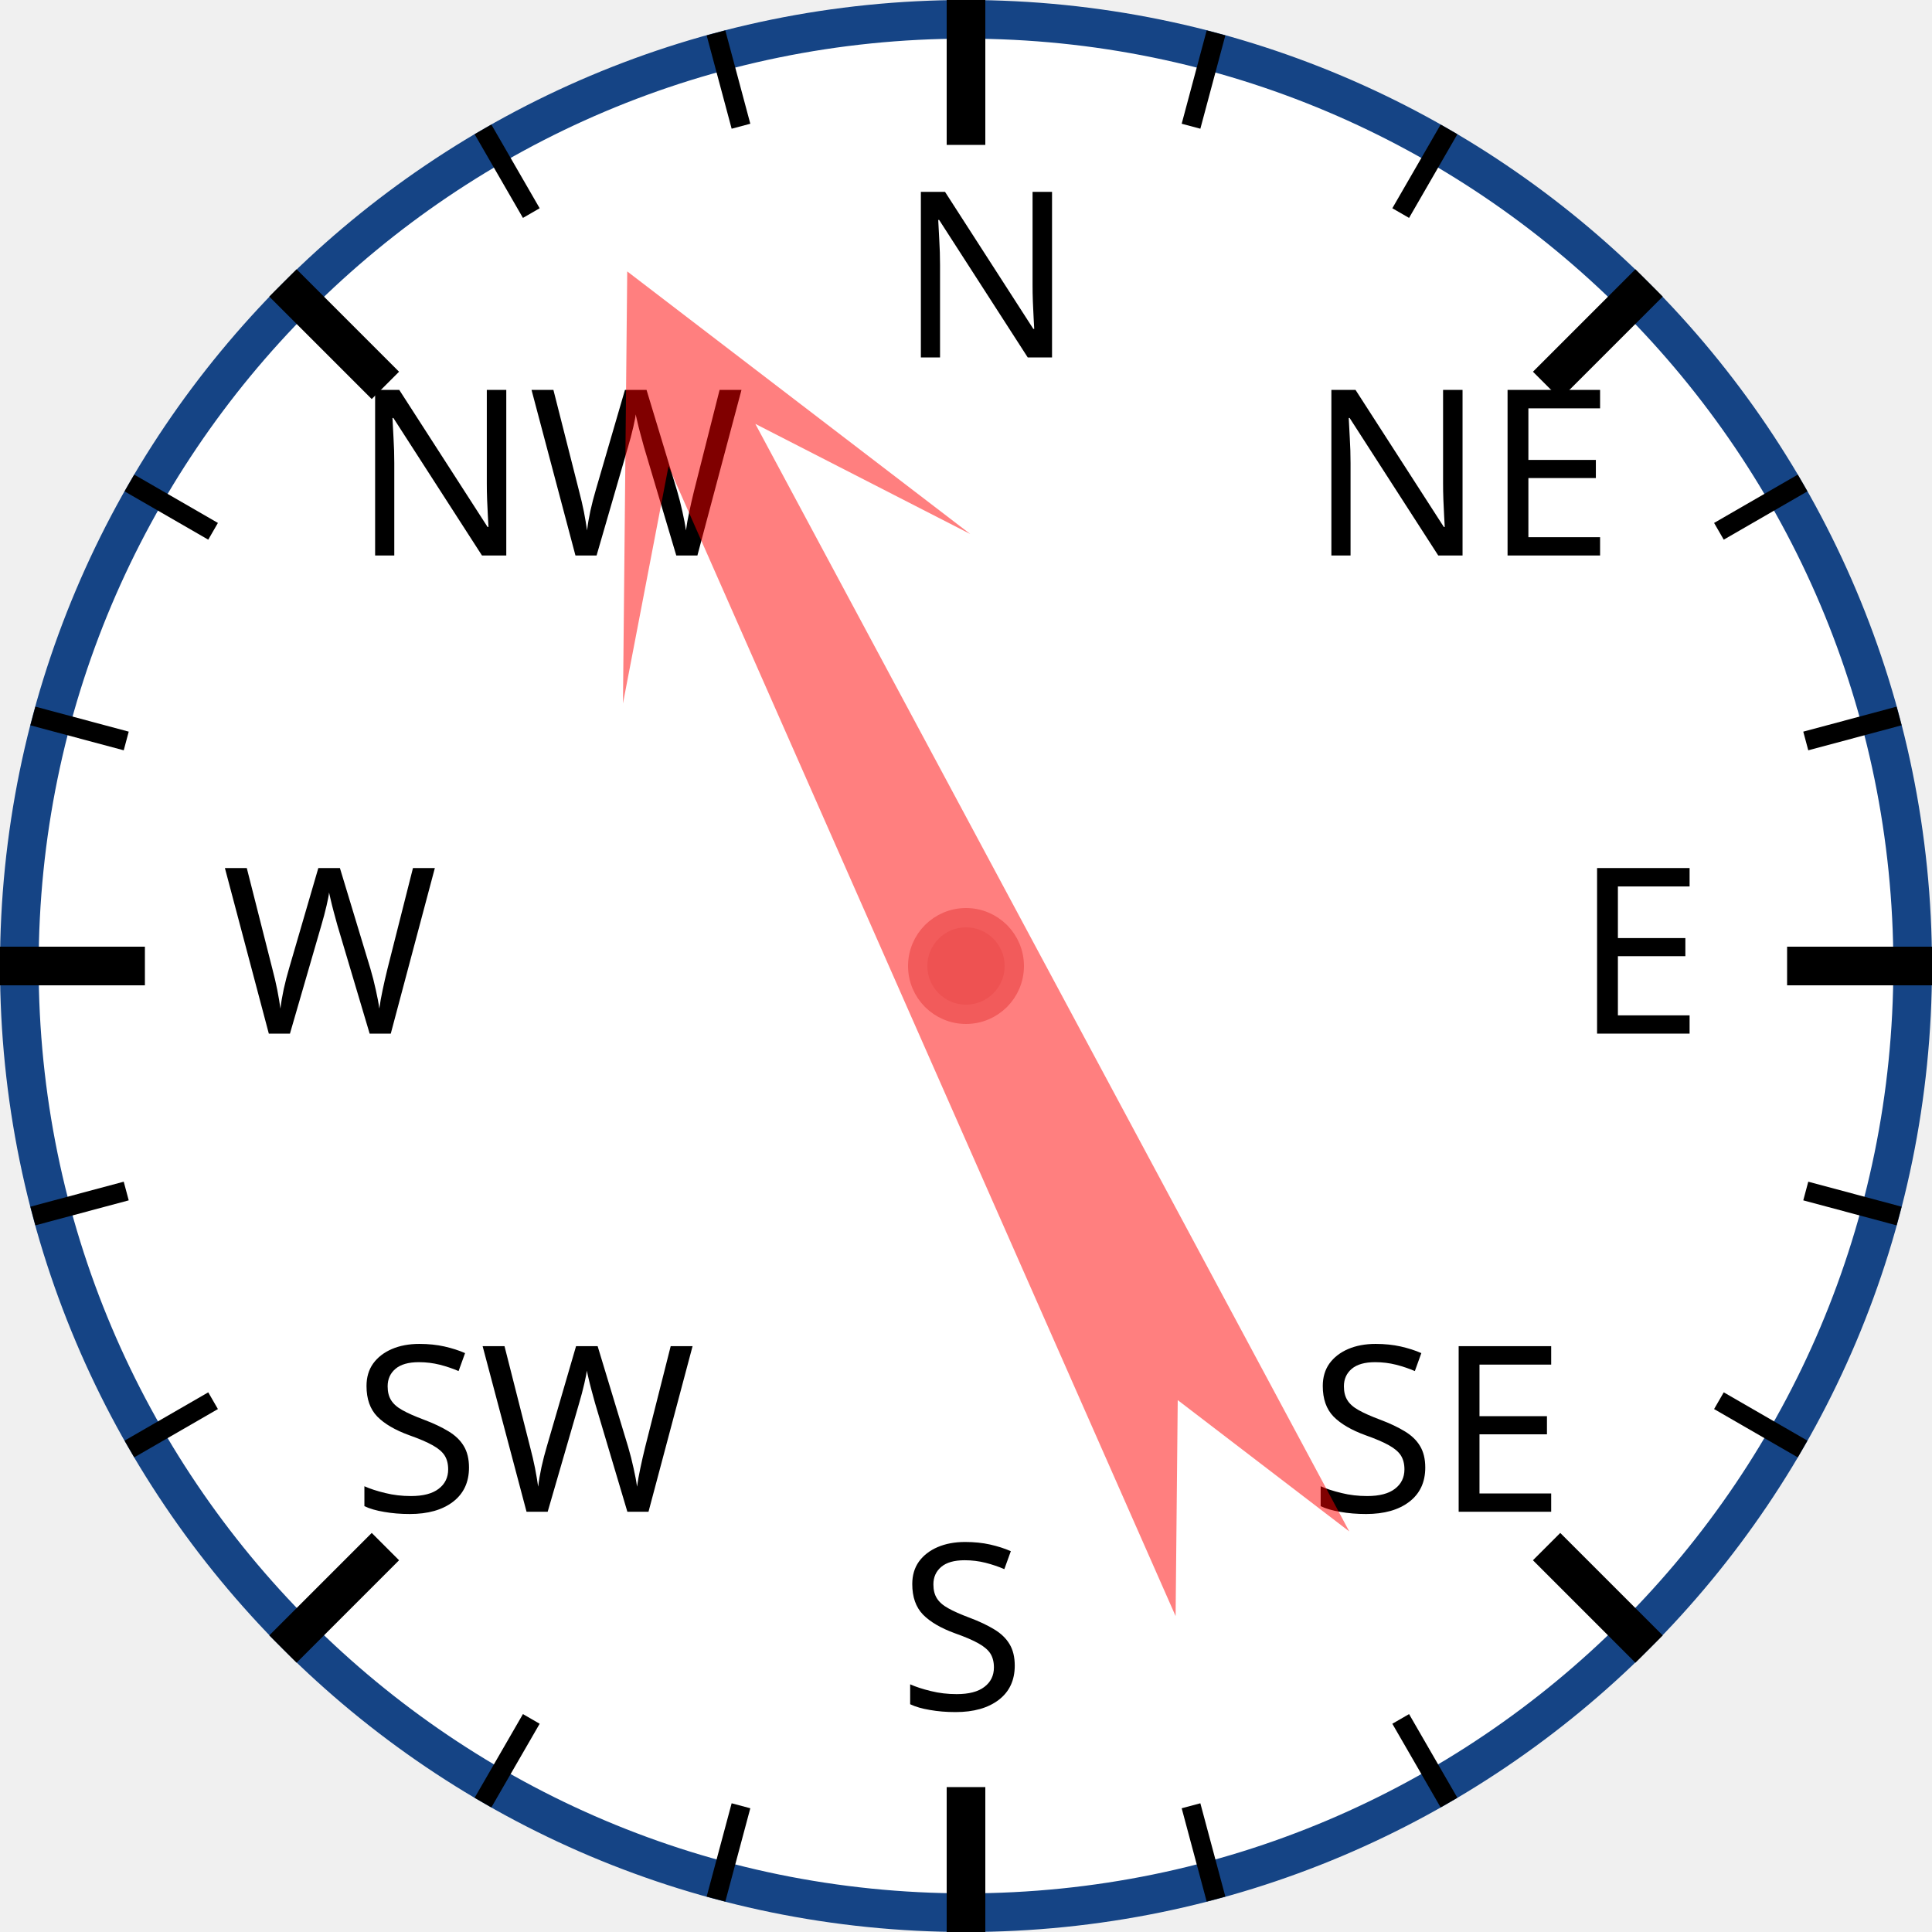
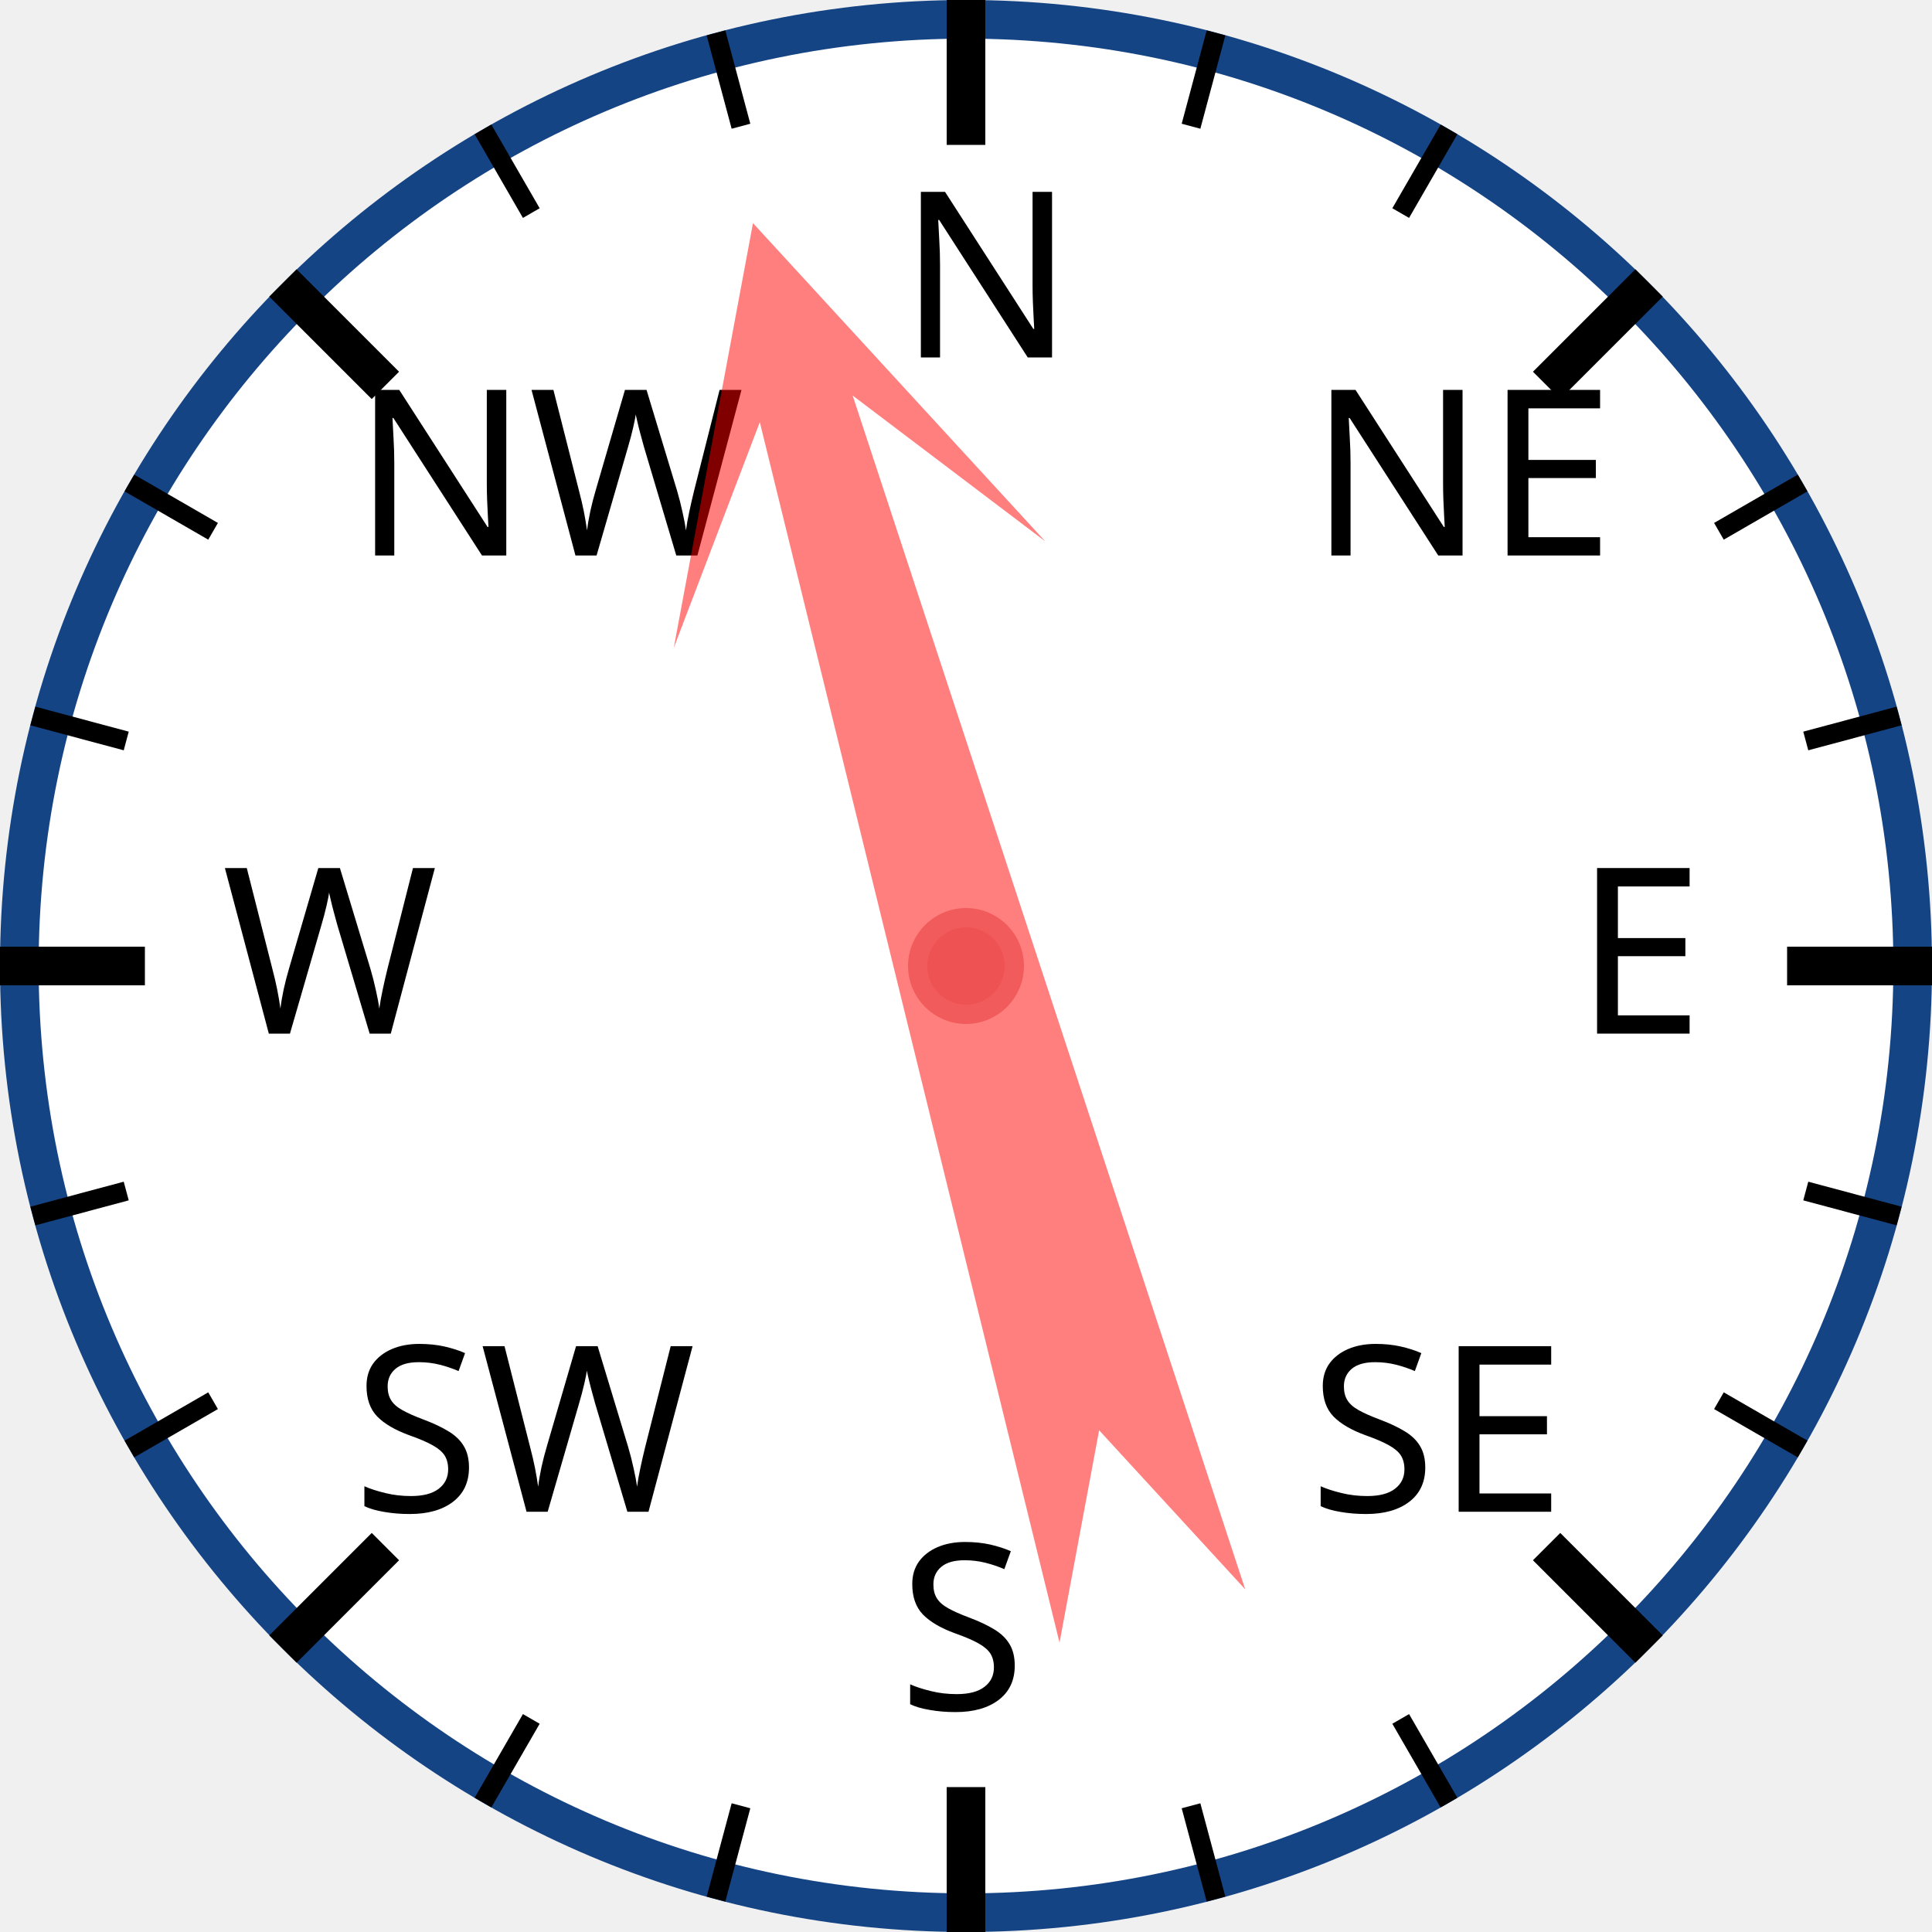
<svg xmlns="http://www.w3.org/2000/svg" width="120px" height="120px" viewBox="0 0 200 200">
  <circle cx="100" cy="100" r="98" style="fill: white; stroke: #154485; stroke-width: 4;" />
  <text x="93.0" y="37.0" style="font-family: sans-serif; font-size: 18pt;">N</text>
  <line x1="100.0" y1="0.0" x2="100.0" y2="15.0" style="stroke: black; stroke-width: 4;" />
  <line x1="74.118" y1="3.407" x2="76.706" y2="13.067" style="stroke: black; stroke-width: 2;" />
  <line x1="50" y1="13.397" x2="55" y2="22.058" style="stroke: black; stroke-width: 2;" />
  <text x="36.503" y="57.503" style="font-family: sans-serif; font-size: 18pt;">NW</text>
  <line x1="29.289" y1="29.289" x2="39.896" y2="39.896" style="stroke: black; stroke-width: 4;" />
  <line x1="13.397" y1="50" x2="22.058" y2="55" style="stroke: black; stroke-width: 2;" />
  <line x1="3.407" y1="74.118" x2="13.067" y2="76.706" style="stroke: black; stroke-width: 2;" />
  <text x="23.0" y="107.0" style="font-family: sans-serif; font-size: 18pt;">W</text>
  <line x1="0.0" y1="100.0" x2="15.0" y2="100.0" style="stroke: black; stroke-width: 4;" />
  <line x1="3.407" y1="125.882" x2="13.067" y2="123.294" style="stroke: black; stroke-width: 2;" />
  <line x1="13.397" y1="150" x2="22.058" y2="145" style="stroke: black; stroke-width: 2;" />
  <text x="36.503" y="156.497" style="font-family: sans-serif; font-size: 18pt;">SW</text>
  <line x1="29.289" y1="170.711" x2="39.896" y2="160.104" style="stroke: black; stroke-width: 4;" />
  <line x1="50" y1="186.603" x2="55" y2="177.942" style="stroke: black; stroke-width: 2;" />
  <line x1="74.118" y1="196.593" x2="76.706" y2="186.933" style="stroke: black; stroke-width: 2;" />
  <text x="93" y="177.0" style="font-family: sans-serif; font-size: 18pt;">S</text>
  <line x1="100" y1="200.0" x2="100" y2="185.0" style="stroke: black; stroke-width: 4;" />
  <line x1="125.882" y1="196.593" x2="123.294" y2="186.933" style="stroke: black; stroke-width: 2;" />
  <line x1="150.0" y1="186.603" x2="145.0" y2="177.942" style="stroke: black; stroke-width: 2;" />
  <text x="135.497" y="156.497" style="font-family: sans-serif; font-size: 18pt;">SE</text>
  <line x1="170.711" y1="170.711" x2="160.104" y2="160.104" style="stroke: black; stroke-width: 4;" />
  <line x1="186.603" y1="150" x2="177.942" y2="145" style="stroke: black; stroke-width: 2;" />
  <line x1="196.593" y1="125.882" x2="186.933" y2="123.294" style="stroke: black; stroke-width: 2;" />
  <text x="163.0" y="107" style="font-family: sans-serif; font-size: 18pt;">E</text>
  <line x1="200.0" y1="100" x2="185.0" y2="100" style="stroke: black; stroke-width: 4;" />
  <line x1="196.593" y1="74.118" x2="186.933" y2="76.706" style="stroke: black; stroke-width: 2;" />
  <line x1="186.603" y1="50" x2="177.942" y2="55" style="stroke: black; stroke-width: 2;" />
  <text x="135.497" y="57.503" style="font-family: sans-serif; font-size: 18pt;">NE</text>
  <line x1="170.711" y1="29.289" x2="160.104" y2="39.896" style="stroke: black; stroke-width: 4;" />
  <line x1="150" y1="13.397" x2="145" y2="22.058" style="stroke: black; stroke-width: 2;" />
  <line x1="125.882" y1="3.407" x2="123.294" y2="13.067" style="stroke: black; stroke-width: 2;" />
-   <polygon points="100 20 120 60 105 40 110 170 100 150 90 170 95 40 80 60" style="fill: red; fill-opacity: 0.5;" transform="rotate(334,100,100)" />
+   <polygon points="100 20 120 60 105 40 110 170 100 150 90 170 95 40 80 60" style="fill: red; fill-opacity: 0.5;" transform="rotate(344,100,100)" />
  <circle cx="100" cy="100" r="5" style="fill: #EE5252; stroke: #F25B5B; stroke-width: 2;" />
</svg>
